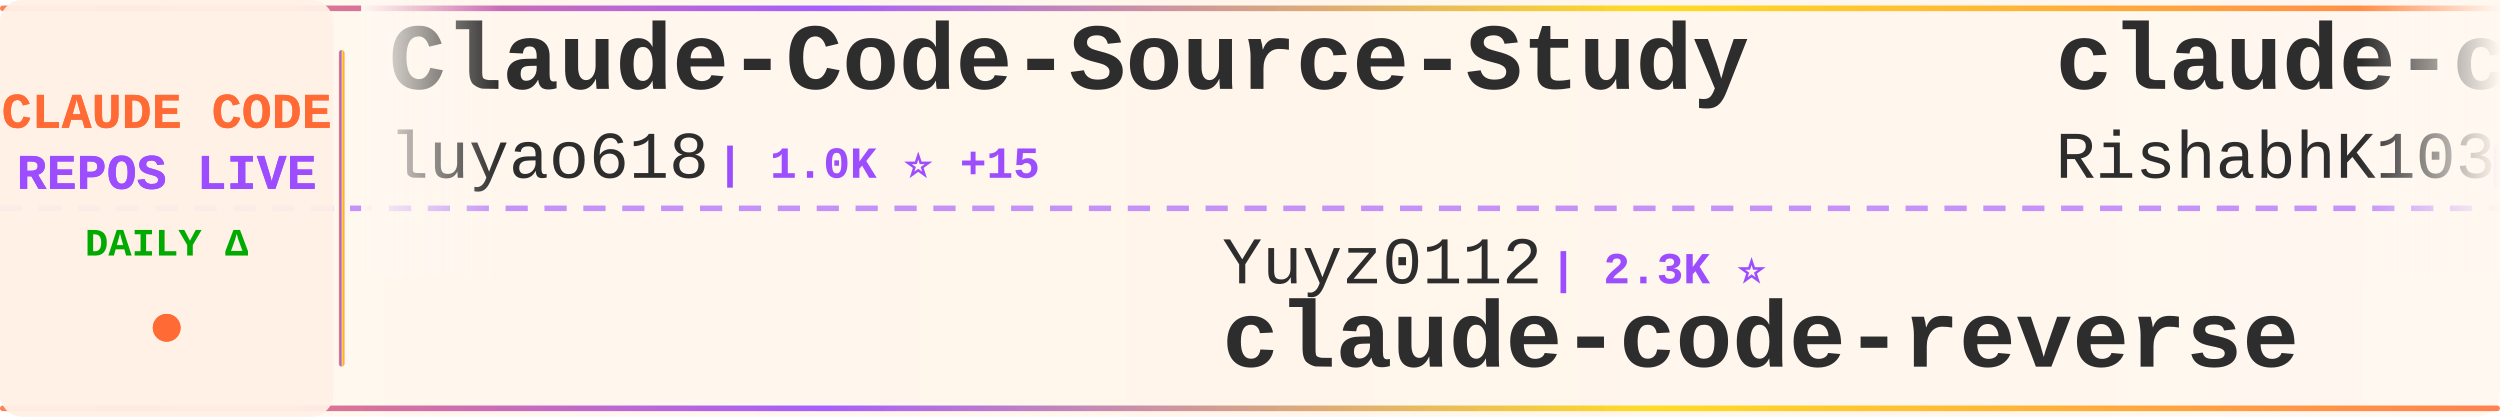
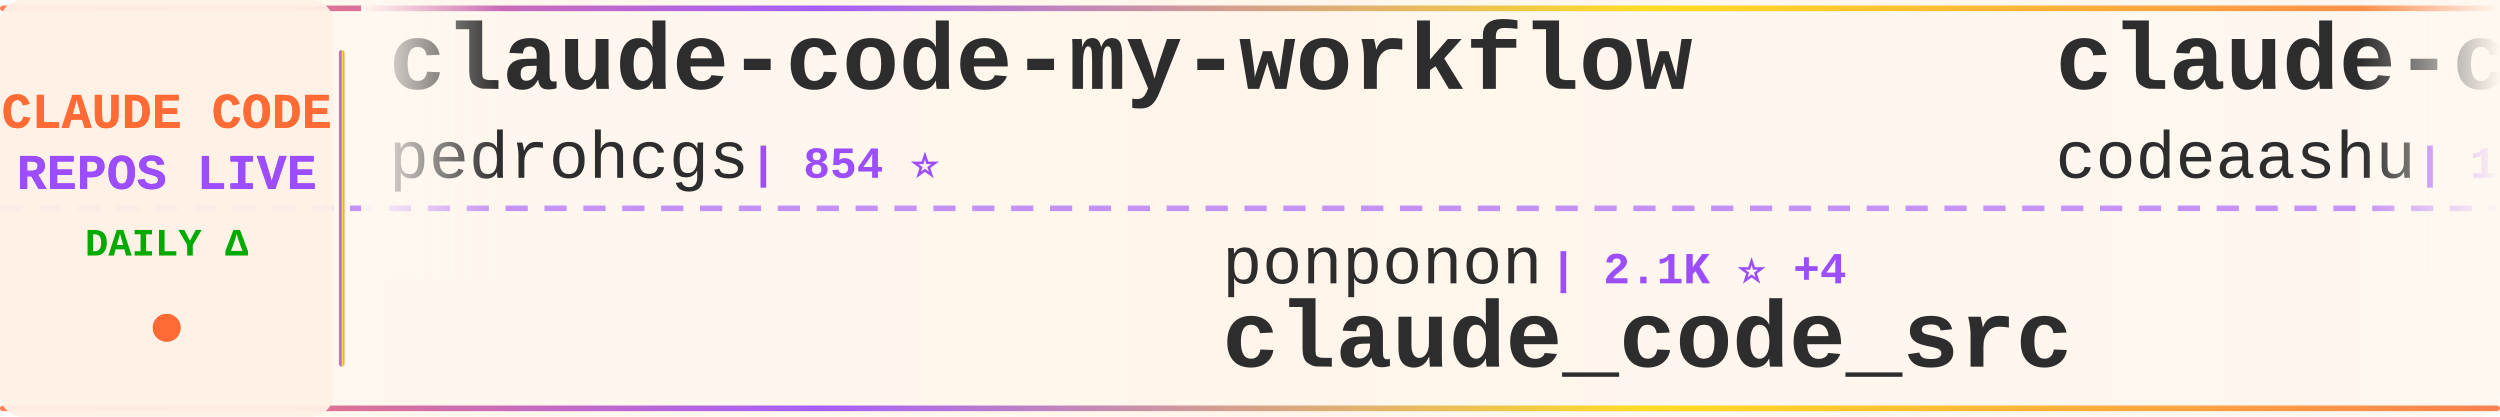
<svg xmlns="http://www.w3.org/2000/svg" width="900" height="150">
  <defs>
    <linearGradient id="tickerBg" x1="0%" y1="0%" x2="100%" y2="0%">
      <stop offset="0%" style="stop-color:#fff8f0;stop-opacity:0.98" />
      <stop offset="50%" style="stop-color:#fff5eb;stop-opacity:1" />
      <stop offset="100%" style="stop-color:#fff8f0;stop-opacity:0.98" />
    </linearGradient>
    <linearGradient id="borderGrad" x1="0%" y1="0%" x2="100%" y2="0%">
      <stop offset="0%" style="stop-color:#FF6B35;stop-opacity:0.85">
        <animate attributeName="stop-opacity" values="0.85;1;0.85" dur="2s" repeatCount="indefinite" />
      </stop>
      <stop offset="33%" style="stop-color:#9C4EFF;stop-opacity:0.9">
        <animate attributeName="stop-opacity" values="0.9;1;0.9" dur="2.2s" repeatCount="indefinite" />
      </stop>
      <stop offset="66%" style="stop-color:#FFD700;stop-opacity:0.85">
        <animate attributeName="stop-opacity" values="0.85;1;0.85" dur="1.8s" repeatCount="indefinite" />
      </stop>
      <stop offset="100%" style="stop-color:#FF6B35;stop-opacity:0.85">
        <animate attributeName="stop-opacity" values="0.85;1;0.85" dur="2s" repeatCount="indefinite" />
      </stop>
    </linearGradient>
    <filter id="textGlow">
      <feGaussianBlur stdDeviation="0.15" result="coloredBlur" />
      <feMerge>
        <feMergeNode in="coloredBlur" />
        <feMergeNode in="SourceGraphic" />
      </feMerge>
    </filter>
    <filter id="metricGlow">
      <feGaussianBlur stdDeviation="0.2" result="coloredBlur" />
      <feMerge>
        <feMergeNode in="coloredBlur" />
        <feMergeNode in="SourceGraphic" />
      </feMerge>
    </filter>
    <linearGradient id="leftFade" x1="0%" y1="0%" x2="100%" y2="0%">
      <stop offset="0%" style="stop-color:#fff8f0;stop-opacity:1" />
      <stop offset="100%" style="stop-color:#fff8f0;stop-opacity:0" />
    </linearGradient>
    <linearGradient id="rightFade" x1="0%" y1="0%" x2="100%" y2="0%">
      <stop offset="0%" style="stop-color:#fff8f0;stop-opacity:0" />
      <stop offset="100%" style="stop-color:#fff8f0;stop-opacity:1" />
    </linearGradient>
  </defs>
  <rect width="900" height="150" fill="url(#tickerBg)" rx="8" />
  <rect x="0" y="2" width="900" height="2" fill="url(#borderGrad)" rx="1" />
  <rect x="0" y="146" width="900" height="2" fill="url(#borderGrad)" rx="1" />
  <line x1="0" y1="75" x2="900" y2="75" stroke="#9C4EFF" stroke-width="2" stroke-dasharray="8 6" opacity="0.6" />
  <rect x="0" y="0" width="120" height="150" fill="#fff0e6" opacity="0.95" rx="8" />
  <text x="60" y="46" font-family="'Courier New', monospace" font-size="18" font-weight="bold" fill="#FF6B35" text-anchor="middle" filter="url(#textGlow)">
    CLAUDE CODE
  </text>
  <text x="60" y="68" font-family="'Courier New', monospace" font-size="18" font-weight="bold" fill="#9C4EFF" text-anchor="middle" filter="url(#textGlow)">
    REPOS LIVE
  </text>
  <text x="60" y="92" font-family="'Courier New', monospace" font-size="14" font-weight="bold" fill="#00aa00" text-anchor="middle">
    DAILY Δ
  </text>
  <circle cx="60" cy="118" r="5" fill="#FF6B35" filter="url(#metricGlow)">
    <animate attributeName="r" values="4;6;4" dur="1.5s" repeatCount="indefinite" />
    <animate attributeName="opacity" values="0.6;1;0.6" dur="1.5s" repeatCount="indefinite" />
  </circle>
  <rect x="122" y="18" width="2" height="114" fill="url(#borderGrad)" rx="1" />
  <clipPath id="tickerClip">
    <rect x="130" y="0" width="770" height="150" />
  </clipPath>
  <g clip-path="url(#tickerClip)">
    <g id="tickerItems">
      <animateTransform attributeName="transform" attributeType="XML" type="translate" from="0 0" to="-3000 0" dur="54s" repeatCount="indefinite" />
      <g transform="translate(0, 0)">
-         <text x="140" y="32" font-family="'Courier New', monospace" font-size="34" font-weight="bold" fill="#2d2d2d">Claude-Code-Source-Study</text>
-         <text x="140" y="64" font-family="'Courier New', monospace" font-size="24" font-weight="normal" fill="#2d2d2d" opacity="1.0">luyao618</text>
-         <text x="258" y="64" font-family="'Courier New', monospace" font-size="16" font-weight="bold" fill="#9C4EFF"> | 1.0K ⭐ +15</text>
+         <text x="140" y="32" font-family="'Courier New', monospace" font-size="34" font-weight="bold" fill="#2d2d2d">claude-code-my-workflow</text>
+         <text x="140" y="64" font-family="'Courier New', monospace" font-size="24" font-weight="normal" fill="#2d2d2d" opacity="1.0">pedrohcgs</text>
+         <text x="270" y="64" font-family="'Courier New', monospace" font-size="16" font-weight="bold" fill="#9C4EFF"> | 854 ⭐</text>
      </g>
      <g transform="translate(300, 0)">
-         <text x="140" y="102" font-family="'Courier New', monospace" font-size="24" font-weight="normal" fill="#2d2d2d" opacity="1.0">Yuyz0112</text>
-         <text x="258" y="102" font-family="'Courier New', monospace" font-size="16" font-weight="bold" fill="#9C4EFF"> | 2.3K ⭐</text>
-         <text x="140" y="132" font-family="'Courier New', monospace" font-size="34" font-weight="bold" fill="#2d2d2d">claude-code-reverse</text>
+         <text x="140" y="102" font-family="'Courier New', monospace" font-size="24" font-weight="normal" fill="#2d2d2d" opacity="1.0">ponponon</text>
+         <text x="258" y="102" font-family="'Courier New', monospace" font-size="16" font-weight="bold" fill="#9C4EFF"> | 2.1K ⭐ +4</text>
+         <text x="140" y="132" font-family="'Courier New', monospace" font-size="34" font-weight="bold" fill="#2d2d2d">claude_code_src</text>
      </g>
      <g transform="translate(600, 0)">
        <text x="140" y="32" font-family="'Courier New', monospace" font-size="34" font-weight="bold" fill="#2d2d2d">claude-code</text>
-         <text x="140" y="64" font-family="'Courier New', monospace" font-size="24" font-weight="normal" fill="#2d2d2d" opacity="1.0">RishabhK103</text>
-         <text x="294" y="64" font-family="'Courier New', monospace" font-size="16" font-weight="bold" fill="#9C4EFF"> | 49 ⭐</text>
+         <text x="140" y="64" font-family="'Courier New', monospace" font-size="24" font-weight="normal" fill="#2d2d2d" opacity="1.0">codeaashu</text>
+         <text x="270" y="64" font-family="'Courier New', monospace" font-size="16" font-weight="bold" fill="#9C4EFF"> | 1.8K ⭐ +24</text>
      </g>
      <g transform="translate(900, 0)">
-         <text x="140" y="102" font-family="'Courier New', monospace" font-size="24" font-weight="normal" fill="#2d2d2d" opacity="1.0">wshobson</text>
-         <text x="258" y="102" font-family="'Courier New', monospace" font-size="16" font-weight="bold" fill="#9C4EFF"> | 33.1K ⭐ +15</text>
-         <text x="140" y="132" font-family="'Courier New', monospace" font-size="34" font-weight="bold" fill="#2d2d2d">agents</text>
+         <text x="140" y="102" font-family="'Courier New', monospace" font-size="24" font-weight="normal" fill="#2d2d2d" opacity="1.0">anthropics</text>
+         <text x="282" y="102" font-family="'Courier New', monospace" font-size="16" font-weight="bold" fill="#9C4EFF"> | 16.2K ⭐ +29</text>
+         <text x="140" y="132" font-family="'Courier New', monospace" font-size="34" font-weight="bold" fill="#2d2d2d">claude-plugins-official</text>
      </g>
      <g transform="translate(1200, 0)">
-         <text x="140" y="32" font-family="'Courier New', monospace" font-size="34" font-weight="bold" fill="#2d2d2d">ClaudeCode</text>
-         <text x="140" y="64" font-family="'Courier New', monospace" font-size="24" font-weight="normal" fill="#2d2d2d" opacity="1.0">guanshan</text>
-         <text x="258" y="64" font-family="'Courier New', monospace" font-size="16" font-weight="bold" fill="#9C4EFF"> | 54 ⭐ +2</text>
+         <text x="140" y="32" font-family="'Courier New', monospace" font-size="34" font-weight="bold" fill="#2d2d2d">agents</text>
+         <text x="140" y="64" font-family="'Courier New', monospace" font-size="24" font-weight="normal" fill="#2d2d2d" opacity="1.0">wshobson</text>
+         <text x="258" y="64" font-family="'Courier New', monospace" font-size="16" font-weight="bold" fill="#9C4EFF"> | 33.1K ⭐ +12</text>
      </g>
      <g transform="translate(1500, 0)">
-         <text x="140" y="102" font-family="'Courier New', monospace" font-size="24" font-weight="normal" fill="#2d2d2d" opacity="1.0">snarktank</text>
-         <text x="270" y="102" font-family="'Courier New', monospace" font-size="16" font-weight="bold" fill="#9C4EFF"> | 14.6K ⭐ +23</text>
-         <text x="140" y="132" font-family="'Courier New', monospace" font-size="34" font-weight="bold" fill="#2d2d2d">ralph</text>
+         <text x="140" y="102" font-family="'Courier New', monospace" font-size="24" font-weight="normal" fill="#2d2d2d" opacity="1.0">edmund-io</text>
+         <text x="270" y="102" font-family="'Courier New', monospace" font-size="16" font-weight="bold" fill="#9C4EFF"> | 1.4K ⭐ +1</text>
+         <text x="140" y="132" font-family="'Courier New', monospace" font-size="34" font-weight="bold" fill="#2d2d2d">edmunds-claude-code</text>
      </g>
      <g transform="translate(1800, 0)">
-         <text x="140" y="32" font-family="'Courier New', monospace" font-size="34" font-weight="bold" fill="#2d2d2d">ClaudeCodeAgents</text>
-         <text x="140" y="64" font-family="'Courier New', monospace" font-size="24" font-weight="normal" fill="#2d2d2d" opacity="1.0">darcyegb</text>
-         <text x="258" y="64" font-family="'Courier New', monospace" font-size="16" font-weight="bold" fill="#9C4EFF"> | 646 ⭐ -1</text>
+         <text x="140" y="32" font-family="'Courier New', monospace" font-size="34" font-weight="bold" fill="#2d2d2d">Claude-Code-x-OpenClaw-G...</text>
+         <text x="140" y="64" font-family="'Courier New', monospace" font-size="24" font-weight="normal" fill="#2d2d2d" opacity="1.0">KimYx0207</text>
+         <text x="270" y="64" font-family="'Courier New', monospace" font-size="16" font-weight="bold" fill="#9C4EFF"> | 3.1K ⭐ +7</text>
      </g>
      <g transform="translate(2100, 0)">
-         <text x="140" y="102" font-family="'Courier New', monospace" font-size="24" font-weight="normal" fill="#2d2d2d" opacity="1.0">kodu-ai</text>
-         <text x="246" y="102" font-family="'Courier New', monospace" font-size="16" font-weight="bold" fill="#9C4EFF"> | 5.3K ⭐</text>
-         <text x="140" y="132" font-family="'Courier New', monospace" font-size="34" font-weight="bold" fill="#2d2d2d">claude-coder</text>
+         <text x="140" y="102" font-family="'Courier New', monospace" font-size="24" font-weight="normal" fill="#2d2d2d" opacity="1.0">repowise-dev</text>
+         <text x="306" y="102" font-family="'Courier New', monospace" font-size="16" font-weight="bold" fill="#9C4EFF"> | 832 ⭐ +9</text>
+         <text x="140" y="132" font-family="'Courier New', monospace" font-size="34" font-weight="bold" fill="#2d2d2d">claude-code-prompts</text>
      </g>
      <g transform="translate(2400, 0)">
        <text x="140" y="32" font-family="'Courier New', monospace" font-size="34" font-weight="bold" fill="#2d2d2d">claude-code-sourcemap</text>
-         <text x="140" y="64" font-family="'Courier New', monospace" font-size="24" font-weight="normal" fill="#2d2d2d" opacity="1.0">ChinaSiro</text>
-         <text x="270" y="64" font-family="'Courier New', monospace" font-size="16" font-weight="bold" fill="#9C4EFF"> | 8.6K ⭐ +28</text>
+         <text x="140" y="64" font-family="'Courier New', monospace" font-size="24" font-weight="normal" fill="#2d2d2d" opacity="1.0">Hyper66666</text>
+         <text x="282" y="64" font-family="'Courier New', monospace" font-size="16" font-weight="bold" fill="#9C4EFF"> | 200 ⭐</text>
      </g>
      <g transform="translate(2700, 0)">
-         <text x="140" y="102" font-family="'Courier New', monospace" font-size="24" font-weight="normal" fill="#2d2d2d" opacity="1.0">LING71671</text>
-         <text x="270" y="102" font-family="'Courier New', monospace" font-size="16" font-weight="bold" fill="#9C4EFF"> | 674 ⭐ +6</text>
-         <text x="140" y="132" font-family="'Courier New', monospace" font-size="34" font-weight="bold" fill="#2d2d2d">Open-ClaudeCode</text>
+         <text x="140" y="102" font-family="'Courier New', monospace" font-size="24" font-weight="normal" fill="#2d2d2d" opacity="1.0">RichardAtCT</text>
+         <text x="294" y="102" font-family="'Courier New', monospace" font-size="16" font-weight="bold" fill="#9C4EFF"> | 2.4K ⭐ +3</text>
+         <text x="140" y="132" font-family="'Courier New', monospace" font-size="34" font-weight="bold" fill="#2d2d2d">claude-code-telegram</text>
      </g>
      <g transform="translate(3000, 0)">
-         <text x="140" y="32" font-family="'Courier New', monospace" font-size="34" font-weight="bold" fill="#2d2d2d">Claude-Code-Source-Study</text>
-         <text x="140" y="64" font-family="'Courier New', monospace" font-size="24" font-weight="normal" fill="#2d2d2d" opacity="1.0">luyao618</text>
-         <text x="258" y="64" font-family="'Courier New', monospace" font-size="16" font-weight="bold" fill="#9C4EFF"> | 1.0K ⭐ +15</text>
+         <text x="140" y="32" font-family="'Courier New', monospace" font-size="34" font-weight="bold" fill="#2d2d2d">claude-code-my-workflow</text>
+         <text x="140" y="64" font-family="'Courier New', monospace" font-size="24" font-weight="normal" fill="#2d2d2d" opacity="1.0">pedrohcgs</text>
+         <text x="270" y="64" font-family="'Courier New', monospace" font-size="16" font-weight="bold" fill="#9C4EFF"> | 854 ⭐</text>
      </g>
      <g transform="translate(3300, 0)">
-         <text x="140" y="102" font-family="'Courier New', monospace" font-size="24" font-weight="normal" fill="#2d2d2d" opacity="1.0">Yuyz0112</text>
-         <text x="258" y="102" font-family="'Courier New', monospace" font-size="16" font-weight="bold" fill="#9C4EFF"> | 2.3K ⭐</text>
-         <text x="140" y="132" font-family="'Courier New', monospace" font-size="34" font-weight="bold" fill="#2d2d2d">claude-code-reverse</text>
+         <text x="140" y="102" font-family="'Courier New', monospace" font-size="24" font-weight="normal" fill="#2d2d2d" opacity="1.0">ponponon</text>
+         <text x="258" y="102" font-family="'Courier New', monospace" font-size="16" font-weight="bold" fill="#9C4EFF"> | 2.1K ⭐ +4</text>
+         <text x="140" y="132" font-family="'Courier New', monospace" font-size="34" font-weight="bold" fill="#2d2d2d">claude_code_src</text>
      </g>
      <g transform="translate(3600, 0)">
        <text x="140" y="32" font-family="'Courier New', monospace" font-size="34" font-weight="bold" fill="#2d2d2d">claude-code</text>
-         <text x="140" y="64" font-family="'Courier New', monospace" font-size="24" font-weight="normal" fill="#2d2d2d" opacity="1.0">RishabhK103</text>
-         <text x="294" y="64" font-family="'Courier New', monospace" font-size="16" font-weight="bold" fill="#9C4EFF"> | 49 ⭐</text>
+         <text x="140" y="64" font-family="'Courier New', monospace" font-size="24" font-weight="normal" fill="#2d2d2d" opacity="1.0">codeaashu</text>
+         <text x="270" y="64" font-family="'Courier New', monospace" font-size="16" font-weight="bold" fill="#9C4EFF"> | 1.8K ⭐ +24</text>
      </g>
      <g transform="translate(3900, 0)">
-         <text x="140" y="102" font-family="'Courier New', monospace" font-size="24" font-weight="normal" fill="#2d2d2d" opacity="1.0">wshobson</text>
-         <text x="258" y="102" font-family="'Courier New', monospace" font-size="16" font-weight="bold" fill="#9C4EFF"> | 33.1K ⭐ +15</text>
-         <text x="140" y="132" font-family="'Courier New', monospace" font-size="34" font-weight="bold" fill="#2d2d2d">agents</text>
+         <text x="140" y="102" font-family="'Courier New', monospace" font-size="24" font-weight="normal" fill="#2d2d2d" opacity="1.0">anthropics</text>
+         <text x="282" y="102" font-family="'Courier New', monospace" font-size="16" font-weight="bold" fill="#9C4EFF"> | 16.2K ⭐ +29</text>
+         <text x="140" y="132" font-family="'Courier New', monospace" font-size="34" font-weight="bold" fill="#2d2d2d">claude-plugins-official</text>
      </g>
    </g>
  </g>
  <rect x="130" y="0" width="50" height="100" fill="url(#leftFade)" />
  <rect x="850" y="0" width="50" height="100" fill="url(#rightFade)" />
</svg>
